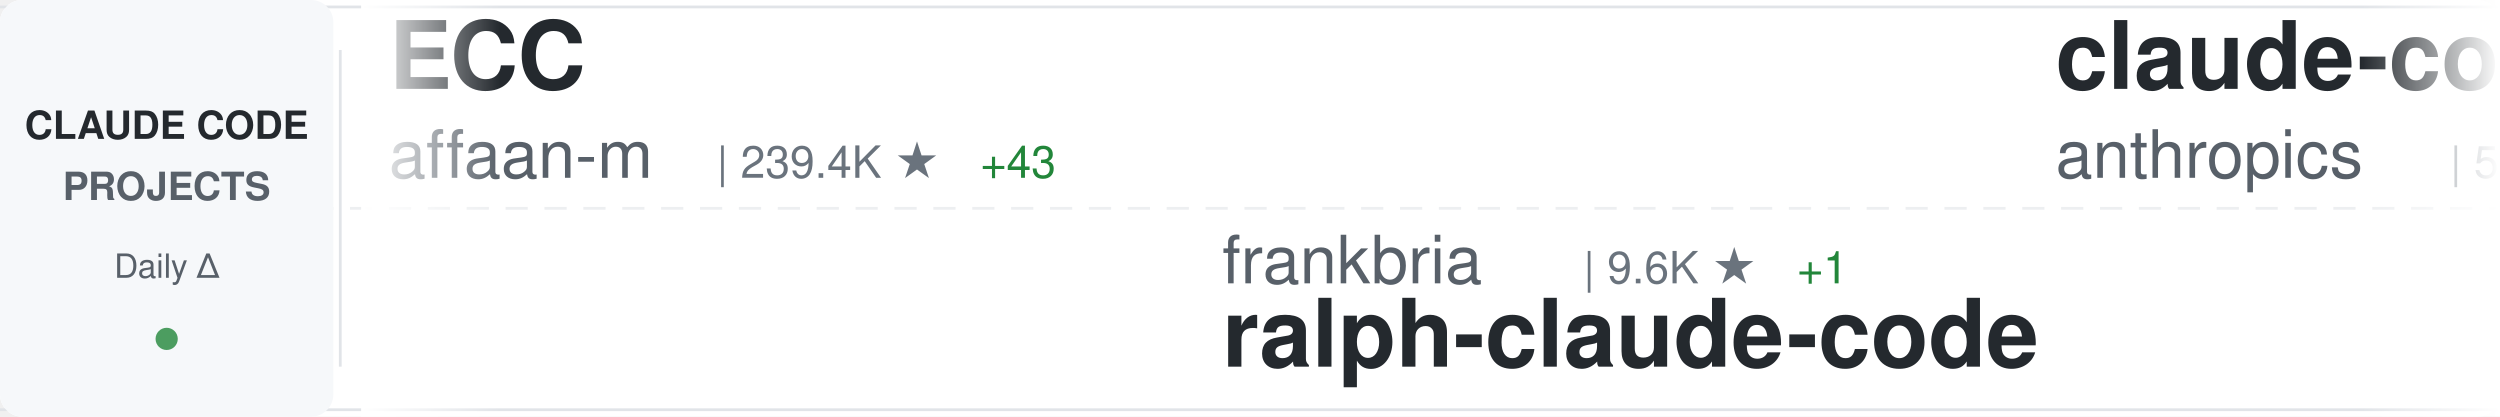
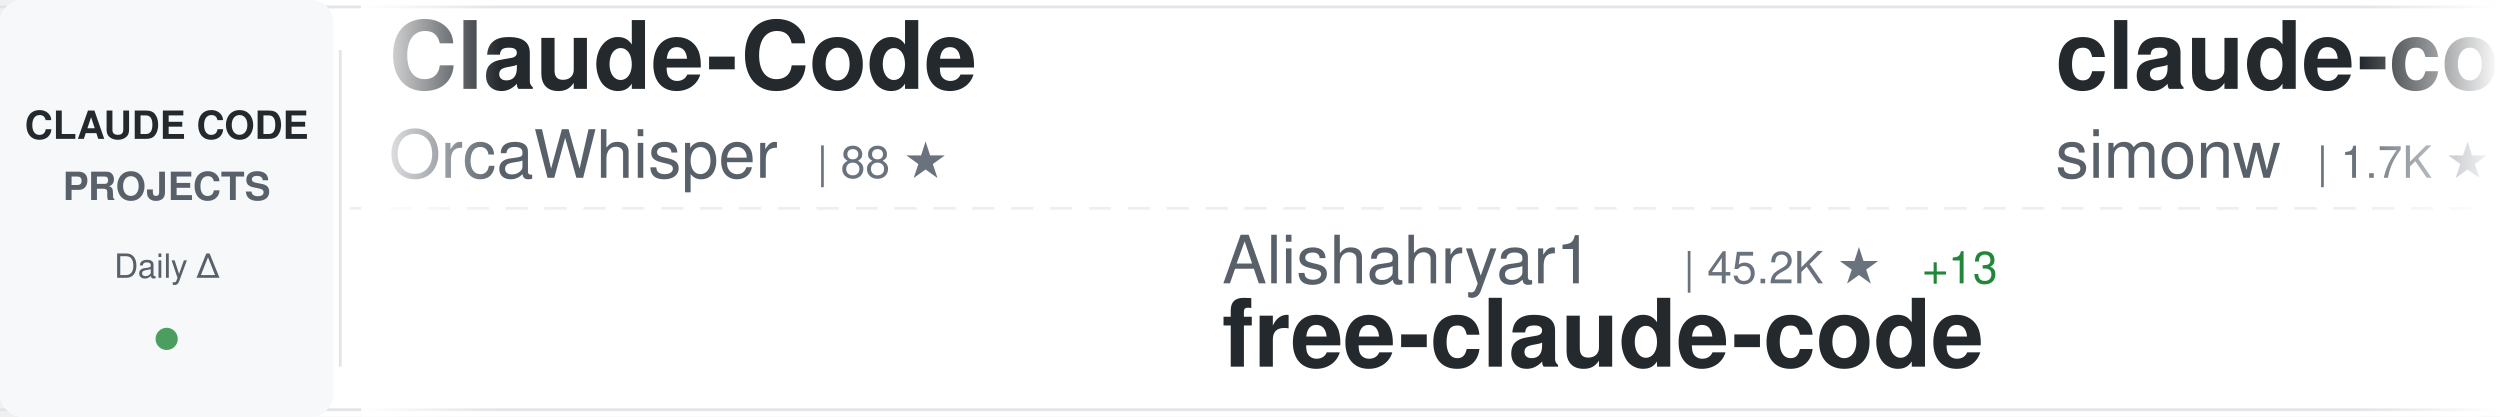
<svg xmlns="http://www.w3.org/2000/svg" width="900" height="150">
  <defs>
    <linearGradient id="awesomeLeftFade" x1="0%" y1="0%" x2="100%" y2="0%">
      <stop offset="0%" style="stop-color:#ffffff;stop-opacity:1" />
      <stop offset="100%" style="stop-color:#ffffff;stop-opacity:0" />
    </linearGradient>
    <linearGradient id="awesomeRightFade" x1="0%" y1="0%" x2="100%" y2="0%">
      <stop offset="0%" style="stop-color:#ffffff;stop-opacity:0" />
      <stop offset="100%" style="stop-color:#ffffff;stop-opacity:1" />
    </linearGradient>
  </defs>
  <rect width="900" height="150" fill="#ffffff" rx="8" />
  <rect x="0" y="2" width="900" height="1" fill="#e1e4e8" />
  <rect x="0" y="147" width="900" height="1" fill="#e1e4e8" />
  <line x1="0" y1="75" x2="900" y2="75" stroke="#e1e4e8" stroke-width="1" stroke-dasharray="8 6" opacity="0.6" />
  <rect x="0" y="0" width="120" height="150" fill="#f6f8fa" rx="8" />
  <text x="60" y="50" font-family="-apple-system, BlinkMacSystemFont, 'Segoe UI', Helvetica, Arial, sans-serif" font-size="14" font-weight="600" fill="#24292e" text-anchor="middle">CLAUDE CODE</text>
  <text x="60" y="72" font-family="-apple-system, BlinkMacSystemFont, 'Segoe UI', Helvetica, Arial, sans-serif" font-size="14" font-weight="600" fill="#586069" text-anchor="middle">PROJECTS</text>
  <text x="60" y="100" font-family="-apple-system, BlinkMacSystemFont, 'Segoe UI', Helvetica, Arial, sans-serif" font-size="12" font-weight="500" fill="#586069" text-anchor="middle">Daily Δ</text>
  <circle cx="60" cy="122" r="4" fill="#22863a" opacity="0.8" />
  <rect x="122" y="18" width="1" height="114" fill="#e1e4e8" />
  <clipPath id="awesomeTickerClip">
    <rect x="130" y="0" width="770" height="150" />
  </clipPath>
  <g clip-path="url(#awesomeTickerClip)">
    <g id="awesomeTickerItems">
      <animateTransform attributeName="transform" attributeType="XML" type="translate" from="0 0" to="-3000 0" dur="54s" repeatCount="indefinite" />
      <g transform="translate(0, 0)">
-         <text x="140" y="32" font-family="-apple-system, BlinkMacSystemFont, 'Segoe UI', Helvetica, Arial, sans-serif" font-size="34" font-weight="600" fill="#24292e">ECC</text>
-         <text x="140" y="64" font-family="-apple-system, BlinkMacSystemFont, 'Segoe UI', Helvetica, Arial, sans-serif" font-size="24" font-weight="400" fill="#586069">affaan-m</text>
-         <text x="258" y="64" font-family="-apple-system, BlinkMacSystemFont, 'Segoe UI', Helvetica, Arial, sans-serif" font-size="16" font-weight="500" fill="#6a737d">| 239.4K ★</text>
-         <text x="353" y="64" font-family="-apple-system, BlinkMacSystemFont, 'Segoe UI', Helvetica, Arial, sans-serif" font-size="16" font-weight="500" fill="#22863a"> +43</text>
+         <text x="140" y="32" font-family="-apple-system, BlinkMacSystemFont, 'Segoe UI', Helvetica, Arial, sans-serif" font-size="34" font-weight="600" fill="#24292e">Claude-Code</text>
+         <text x="140" y="64" font-family="-apple-system, BlinkMacSystemFont, 'Segoe UI', Helvetica, Arial, sans-serif" font-size="24" font-weight="400" fill="#586069">OrcaWhisper</text>
+         <text x="294" y="64" font-family="-apple-system, BlinkMacSystemFont, 'Segoe UI', Helvetica, Arial, sans-serif" font-size="16" font-weight="500" fill="#6a737d">| 88 ★</text>
      </g>
      <g transform="translate(300, 0)">
-         <text x="140" y="102" font-family="-apple-system, BlinkMacSystemFont, 'Segoe UI', Helvetica, Arial, sans-serif" font-size="24" font-weight="400" fill="#586069">frankbria</text>
-         <text x="270" y="102" font-family="-apple-system, BlinkMacSystemFont, 'Segoe UI', Helvetica, Arial, sans-serif" font-size="16" font-weight="500" fill="#6a737d">| 9.6K ★</text>
-         <text x="347" y="102" font-family="-apple-system, BlinkMacSystemFont, 'Segoe UI', Helvetica, Arial, sans-serif" font-size="16" font-weight="500" fill="#22863a"> +1</text>
-         <text x="140" y="132" font-family="-apple-system, BlinkMacSystemFont, 'Segoe UI', Helvetica, Arial, sans-serif" font-size="34" font-weight="600" fill="#24292e">ralph-claude-code</text>
+         <text x="140" y="102" font-family="-apple-system, BlinkMacSystemFont, 'Segoe UI', Helvetica, Arial, sans-serif" font-size="24" font-weight="400" fill="#586069">Alishahryar1</text>
+         <text x="306" y="102" font-family="-apple-system, BlinkMacSystemFont, 'Segoe UI', Helvetica, Arial, sans-serif" font-size="16" font-weight="500" fill="#6a737d">| 45.2K ★</text>
+         <text x="392" y="102" font-family="-apple-system, BlinkMacSystemFont, 'Segoe UI', Helvetica, Arial, sans-serif" font-size="16" font-weight="500" fill="#22863a"> +13</text>
+         <text x="140" y="132" font-family="-apple-system, BlinkMacSystemFont, 'Segoe UI', Helvetica, Arial, sans-serif" font-size="34" font-weight="600" fill="#24292e">free-claude-code</text>
      </g>
      <g transform="translate(600, 0)">
-         <text x="140" y="32" font-family="-apple-system, BlinkMacSystemFont, 'Segoe UI', Helvetica, Arial, sans-serif" font-size="34" font-weight="600" fill="#24292e">claude-code-security-rev...</text>
-         <text x="140" y="64" font-family="-apple-system, BlinkMacSystemFont, 'Segoe UI', Helvetica, Arial, sans-serif" font-size="24" font-weight="400" fill="#586069">anthropics</text>
-         <text x="282" y="64" font-family="-apple-system, BlinkMacSystemFont, 'Segoe UI', Helvetica, Arial, sans-serif" font-size="16" font-weight="500" fill="#6a737d">| 5.8K ★</text>
-         <text x="359" y="64" font-family="-apple-system, BlinkMacSystemFont, 'Segoe UI', Helvetica, Arial, sans-serif" font-size="16" font-weight="500" fill="#22863a"> +1</text>
+         <text x="140" y="32" font-family="-apple-system, BlinkMacSystemFont, 'Segoe UI', Helvetica, Arial, sans-serif" font-size="34" font-weight="600" fill="#24292e">claude-code-transcripts</text>
+         <text x="140" y="64" font-family="-apple-system, BlinkMacSystemFont, 'Segoe UI', Helvetica, Arial, sans-serif" font-size="24" font-weight="400" fill="#586069">simonw</text>
+         <text x="234" y="64" font-family="-apple-system, BlinkMacSystemFont, 'Segoe UI', Helvetica, Arial, sans-serif" font-size="16" font-weight="500" fill="#6a737d">| 1.7K ★</text>
      </g>
      <g transform="translate(900, 0)">
-         <text x="140" y="102" font-family="-apple-system, BlinkMacSystemFont, 'Segoe UI', Helvetica, Arial, sans-serif" font-size="24" font-weight="400" fill="#586069">Donchitos</text>
-         <text x="270" y="102" font-family="-apple-system, BlinkMacSystemFont, 'Segoe UI', Helvetica, Arial, sans-serif" font-size="16" font-weight="500" fill="#6a737d">| 23.8K ★</text>
-         <text x="356" y="102" font-family="-apple-system, BlinkMacSystemFont, 'Segoe UI', Helvetica, Arial, sans-serif" font-size="16" font-weight="500" fill="#22863a"> +8</text>
-         <text x="140" y="132" font-family="-apple-system, BlinkMacSystemFont, 'Segoe UI', Helvetica, Arial, sans-serif" font-size="34" font-weight="600" fill="#24292e">Claude-Code-Game-Studios</text>
+         <text x="140" y="102" font-family="-apple-system, BlinkMacSystemFont, 'Segoe UI', Helvetica, Arial, sans-serif" font-size="24" font-weight="400" fill="#586069">ding113</text>
+         <text x="246" y="102" font-family="-apple-system, BlinkMacSystemFont, 'Segoe UI', Helvetica, Arial, sans-serif" font-size="16" font-weight="500" fill="#6a737d">| 3.3K ★</text>
+         <text x="140" y="132" font-family="-apple-system, BlinkMacSystemFont, 'Segoe UI', Helvetica, Arial, sans-serif" font-size="34" font-weight="600" fill="#24292e">claude-code-hub</text>
      </g>
      <g transform="translate(1200, 0)">
-         <text x="140" y="32" font-family="-apple-system, BlinkMacSystemFont, 'Segoe UI', Helvetica, Arial, sans-serif" font-size="34" font-weight="600" fill="#24292e">claude-code-ultimate-gui...</text>
-         <text x="140" y="64" font-family="-apple-system, BlinkMacSystemFont, 'Segoe UI', Helvetica, Arial, sans-serif" font-size="24" font-weight="400" fill="#586069">FlorianBruniaux</text>
-         <text x="342" y="64" font-family="-apple-system, BlinkMacSystemFont, 'Segoe UI', Helvetica, Arial, sans-serif" font-size="16" font-weight="500" fill="#6a737d">| 5.7K ★</text>
-         <text x="419" y="64" font-family="-apple-system, BlinkMacSystemFont, 'Segoe UI', Helvetica, Arial, sans-serif" font-size="16" font-weight="500" fill="#22863a"> +1</text>
+         <text x="140" y="32" font-family="-apple-system, BlinkMacSystemFont, 'Segoe UI', Helvetica, Arial, sans-serif" font-size="34" font-weight="600" fill="#24292e">claude-code-book</text>
+         <text x="140" y="64" font-family="-apple-system, BlinkMacSystemFont, 'Segoe UI', Helvetica, Arial, sans-serif" font-size="24" font-weight="400" fill="#586069">lintsinghua</text>
+         <text x="294" y="64" font-family="-apple-system, BlinkMacSystemFont, 'Segoe UI', Helvetica, Arial, sans-serif" font-size="16" font-weight="500" fill="#6a737d">| 4.1K ★</text>
      </g>
      <g transform="translate(1500, 0)">
-         <text x="140" y="102" font-family="-apple-system, BlinkMacSystemFont, 'Segoe UI', Helvetica, Arial, sans-serif" font-size="24" font-weight="400" fill="#586069">hangsman</text>
-         <text x="258" y="102" font-family="-apple-system, BlinkMacSystemFont, 'Segoe UI', Helvetica, Arial, sans-serif" font-size="16" font-weight="500" fill="#6a737d">| 793 ★</text>
-         <text x="140" y="132" font-family="-apple-system, BlinkMacSystemFont, 'Segoe UI', Helvetica, Arial, sans-serif" font-size="34" font-weight="600" fill="#24292e">claude-code-source</text>
+         <text x="140" y="102" font-family="-apple-system, BlinkMacSystemFont, 'Segoe UI', Helvetica, Arial, sans-serif" font-size="24" font-weight="400" fill="#586069">shanraisshan</text>
+         <text x="306" y="102" font-family="-apple-system, BlinkMacSystemFont, 'Segoe UI', Helvetica, Arial, sans-serif" font-size="16" font-weight="500" fill="#6a737d">| 64.3K ★</text>
+         <text x="392" y="102" font-family="-apple-system, BlinkMacSystemFont, 'Segoe UI', Helvetica, Arial, sans-serif" font-size="16" font-weight="500" fill="#22863a"> +7</text>
+         <text x="140" y="132" font-family="-apple-system, BlinkMacSystemFont, 'Segoe UI', Helvetica, Arial, sans-serif" font-size="34" font-weight="600" fill="#24292e">claude-code-best-practic...</text>
      </g>
      <g transform="translate(1800, 0)">
-         <text x="140" y="32" font-family="-apple-system, BlinkMacSystemFont, 'Segoe UI', Helvetica, Arial, sans-serif" font-size="34" font-weight="600" fill="#24292e">claude-code-settings</text>
-         <text x="140" y="64" font-family="-apple-system, BlinkMacSystemFont, 'Segoe UI', Helvetica, Arial, sans-serif" font-size="24" font-weight="400" fill="#586069">feiskyer</text>
-         <text x="258" y="64" font-family="-apple-system, BlinkMacSystemFont, 'Segoe UI', Helvetica, Arial, sans-serif" font-size="16" font-weight="500" fill="#6a737d">| 1.6K ★</text>
+         <text x="140" y="32" font-family="-apple-system, BlinkMacSystemFont, 'Segoe UI', Helvetica, Arial, sans-serif" font-size="34" font-weight="600" fill="#24292e">claude-code-guide</text>
+         <text x="140" y="64" font-family="-apple-system, BlinkMacSystemFont, 'Segoe UI', Helvetica, Arial, sans-serif" font-size="24" font-weight="400" fill="#586069">zebbern</text>
+         <text x="246" y="64" font-family="-apple-system, BlinkMacSystemFont, 'Segoe UI', Helvetica, Arial, sans-serif" font-size="16" font-weight="500" fill="#6a737d">| 4.6K ★</text>
+         <text x="323" y="64" font-family="-apple-system, BlinkMacSystemFont, 'Segoe UI', Helvetica, Arial, sans-serif" font-size="16" font-weight="500" fill="#22863a"> +1</text>
      </g>
      <g transform="translate(2100, 0)">
-         <text x="140" y="102" font-family="-apple-system, BlinkMacSystemFont, 'Segoe UI', Helvetica, Arial, sans-serif" font-size="24" font-weight="400" fill="#586069">VoltAgent</text>
-         <text x="270" y="102" font-family="-apple-system, BlinkMacSystemFont, 'Segoe UI', Helvetica, Arial, sans-serif" font-size="16" font-weight="500" fill="#6a737d">| 24.2K ★</text>
-         <text x="356" y="102" font-family="-apple-system, BlinkMacSystemFont, 'Segoe UI', Helvetica, Arial, sans-serif" font-size="16" font-weight="500" fill="#22863a"> +6</text>
-         <text x="140" y="132" font-family="-apple-system, BlinkMacSystemFont, 'Segoe UI', Helvetica, Arial, sans-serif" font-size="34" font-weight="600" fill="#24292e">awesome-claude-code-suba...</text>
+         <text x="140" y="102" font-family="-apple-system, BlinkMacSystemFont, 'Segoe UI', Helvetica, Arial, sans-serif" font-size="24" font-weight="400" fill="#586069">luyao618</text>
+         <text x="258" y="102" font-family="-apple-system, BlinkMacSystemFont, 'Segoe UI', Helvetica, Arial, sans-serif" font-size="16" font-weight="500" fill="#6a737d">| 1.7K ★</text>
+         <text x="140" y="132" font-family="-apple-system, BlinkMacSystemFont, 'Segoe UI', Helvetica, Arial, sans-serif" font-size="34" font-weight="600" fill="#24292e">Claude-Code-Source-Study</text>
      </g>
      <g transform="translate(2400, 0)">
-         <text x="140" y="32" font-family="-apple-system, BlinkMacSystemFont, 'Segoe UI', Helvetica, Arial, sans-serif" font-size="34" font-weight="600" fill="#24292e">Auto-claude-code-researc...</text>
-         <text x="140" y="64" font-family="-apple-system, BlinkMacSystemFont, 'Segoe UI', Helvetica, Arial, sans-serif" font-size="24" font-weight="400" fill="#586069">wanshuiyin</text>
-         <text x="282" y="64" font-family="-apple-system, BlinkMacSystemFont, 'Segoe UI', Helvetica, Arial, sans-serif" font-size="16" font-weight="500" fill="#6a737d">| 14.6K ★</text>
-         <text x="368" y="64" font-family="-apple-system, BlinkMacSystemFont, 'Segoe UI', Helvetica, Arial, sans-serif" font-size="16" font-weight="500" fill="#22863a"> +13</text>
+         <text x="140" y="32" font-family="-apple-system, BlinkMacSystemFont, 'Segoe UI', Helvetica, Arial, sans-serif" font-size="34" font-weight="600" fill="#24292e">claude-code-workflows</text>
+         <text x="140" y="64" font-family="-apple-system, BlinkMacSystemFont, 'Segoe UI', Helvetica, Arial, sans-serif" font-size="24" font-weight="400" fill="#586069">OneRedOak</text>
+         <text x="270" y="64" font-family="-apple-system, BlinkMacSystemFont, 'Segoe UI', Helvetica, Arial, sans-serif" font-size="16" font-weight="500" fill="#6a737d">| 3.9K ★</text>
      </g>
      <g transform="translate(2700, 0)">
-         <text x="140" y="102" font-family="-apple-system, BlinkMacSystemFont, 'Segoe UI', Helvetica, Arial, sans-serif" font-size="24" font-weight="400" fill="#586069">AprilNEA</text>
-         <text x="258" y="102" font-family="-apple-system, BlinkMacSystemFont, 'Segoe UI', Helvetica, Arial, sans-serif" font-size="16" font-weight="500" fill="#6a737d">| 392 ★</text>
-         <text x="140" y="132" font-family="-apple-system, BlinkMacSystemFont, 'Segoe UI', Helvetica, Arial, sans-serif" font-size="34" font-weight="600" fill="#24292e">claude-code-source</text>
+         <text x="140" y="102" font-family="-apple-system, BlinkMacSystemFont, 'Segoe UI', Helvetica, Arial, sans-serif" font-size="24" font-weight="400" fill="#586069">andrew-kramer-inno</text>
+         <text x="378" y="102" font-family="-apple-system, BlinkMacSystemFont, 'Segoe UI', Helvetica, Arial, sans-serif" font-size="16" font-weight="500" fill="#6a737d">| 593 ★</text>
+         <text x="140" y="132" font-family="-apple-system, BlinkMacSystemFont, 'Segoe UI', Helvetica, Arial, sans-serif" font-size="34" font-weight="600" fill="#24292e">claude-code-source-build</text>
      </g>
      <g transform="translate(3000, 0)">
-         <text x="140" y="32" font-family="-apple-system, BlinkMacSystemFont, 'Segoe UI', Helvetica, Arial, sans-serif" font-size="34" font-weight="600" fill="#24292e">ECC</text>
-         <text x="140" y="64" font-family="-apple-system, BlinkMacSystemFont, 'Segoe UI', Helvetica, Arial, sans-serif" font-size="24" font-weight="400" fill="#586069">affaan-m</text>
-         <text x="258" y="64" font-family="-apple-system, BlinkMacSystemFont, 'Segoe UI', Helvetica, Arial, sans-serif" font-size="16" font-weight="500" fill="#6a737d">| 239.4K ★</text>
-         <text x="353" y="64" font-family="-apple-system, BlinkMacSystemFont, 'Segoe UI', Helvetica, Arial, sans-serif" font-size="16" font-weight="500" fill="#22863a"> +43</text>
+         <text x="140" y="32" font-family="-apple-system, BlinkMacSystemFont, 'Segoe UI', Helvetica, Arial, sans-serif" font-size="34" font-weight="600" fill="#24292e">Claude-Code</text>
+         <text x="140" y="64" font-family="-apple-system, BlinkMacSystemFont, 'Segoe UI', Helvetica, Arial, sans-serif" font-size="24" font-weight="400" fill="#586069">OrcaWhisper</text>
+         <text x="294" y="64" font-family="-apple-system, BlinkMacSystemFont, 'Segoe UI', Helvetica, Arial, sans-serif" font-size="16" font-weight="500" fill="#6a737d">| 88 ★</text>
      </g>
      <g transform="translate(3300, 0)">
-         <text x="140" y="102" font-family="-apple-system, BlinkMacSystemFont, 'Segoe UI', Helvetica, Arial, sans-serif" font-size="24" font-weight="400" fill="#586069">frankbria</text>
-         <text x="270" y="102" font-family="-apple-system, BlinkMacSystemFont, 'Segoe UI', Helvetica, Arial, sans-serif" font-size="16" font-weight="500" fill="#6a737d">| 9.6K ★</text>
-         <text x="347" y="102" font-family="-apple-system, BlinkMacSystemFont, 'Segoe UI', Helvetica, Arial, sans-serif" font-size="16" font-weight="500" fill="#22863a"> +1</text>
-         <text x="140" y="132" font-family="-apple-system, BlinkMacSystemFont, 'Segoe UI', Helvetica, Arial, sans-serif" font-size="34" font-weight="600" fill="#24292e">ralph-claude-code</text>
+         <text x="140" y="102" font-family="-apple-system, BlinkMacSystemFont, 'Segoe UI', Helvetica, Arial, sans-serif" font-size="24" font-weight="400" fill="#586069">Alishahryar1</text>
+         <text x="306" y="102" font-family="-apple-system, BlinkMacSystemFont, 'Segoe UI', Helvetica, Arial, sans-serif" font-size="16" font-weight="500" fill="#6a737d">| 45.2K ★</text>
+         <text x="392" y="102" font-family="-apple-system, BlinkMacSystemFont, 'Segoe UI', Helvetica, Arial, sans-serif" font-size="16" font-weight="500" fill="#22863a"> +13</text>
+         <text x="140" y="132" font-family="-apple-system, BlinkMacSystemFont, 'Segoe UI', Helvetica, Arial, sans-serif" font-size="34" font-weight="600" fill="#24292e">free-claude-code</text>
      </g>
      <g transform="translate(3600, 0)">
-         <text x="140" y="32" font-family="-apple-system, BlinkMacSystemFont, 'Segoe UI', Helvetica, Arial, sans-serif" font-size="34" font-weight="600" fill="#24292e">claude-code-security-rev...</text>
-         <text x="140" y="64" font-family="-apple-system, BlinkMacSystemFont, 'Segoe UI', Helvetica, Arial, sans-serif" font-size="24" font-weight="400" fill="#586069">anthropics</text>
-         <text x="282" y="64" font-family="-apple-system, BlinkMacSystemFont, 'Segoe UI', Helvetica, Arial, sans-serif" font-size="16" font-weight="500" fill="#6a737d">| 5.8K ★</text>
-         <text x="359" y="64" font-family="-apple-system, BlinkMacSystemFont, 'Segoe UI', Helvetica, Arial, sans-serif" font-size="16" font-weight="500" fill="#22863a"> +1</text>
+         <text x="140" y="32" font-family="-apple-system, BlinkMacSystemFont, 'Segoe UI', Helvetica, Arial, sans-serif" font-size="34" font-weight="600" fill="#24292e">claude-code-transcripts</text>
+         <text x="140" y="64" font-family="-apple-system, BlinkMacSystemFont, 'Segoe UI', Helvetica, Arial, sans-serif" font-size="24" font-weight="400" fill="#586069">simonw</text>
+         <text x="234" y="64" font-family="-apple-system, BlinkMacSystemFont, 'Segoe UI', Helvetica, Arial, sans-serif" font-size="16" font-weight="500" fill="#6a737d">| 1.7K ★</text>
      </g>
      <g transform="translate(3900, 0)">
-         <text x="140" y="102" font-family="-apple-system, BlinkMacSystemFont, 'Segoe UI', Helvetica, Arial, sans-serif" font-size="24" font-weight="400" fill="#586069">Donchitos</text>
-         <text x="270" y="102" font-family="-apple-system, BlinkMacSystemFont, 'Segoe UI', Helvetica, Arial, sans-serif" font-size="16" font-weight="500" fill="#6a737d">| 23.8K ★</text>
-         <text x="356" y="102" font-family="-apple-system, BlinkMacSystemFont, 'Segoe UI', Helvetica, Arial, sans-serif" font-size="16" font-weight="500" fill="#22863a"> +8</text>
-         <text x="140" y="132" font-family="-apple-system, BlinkMacSystemFont, 'Segoe UI', Helvetica, Arial, sans-serif" font-size="34" font-weight="600" fill="#24292e">Claude-Code-Game-Studios</text>
+         <text x="140" y="102" font-family="-apple-system, BlinkMacSystemFont, 'Segoe UI', Helvetica, Arial, sans-serif" font-size="24" font-weight="400" fill="#586069">ding113</text>
+         <text x="246" y="102" font-family="-apple-system, BlinkMacSystemFont, 'Segoe UI', Helvetica, Arial, sans-serif" font-size="16" font-weight="500" fill="#6a737d">| 3.3K ★</text>
+         <text x="140" y="132" font-family="-apple-system, BlinkMacSystemFont, 'Segoe UI', Helvetica, Arial, sans-serif" font-size="34" font-weight="600" fill="#24292e">claude-code-hub</text>
      </g>
    </g>
  </g>
  <rect x="130" y="0" width="50" height="150" fill="url(#awesomeLeftFade)" />
  <rect x="850" y="0" width="50" height="150" fill="url(#awesomeRightFade)" />
</svg>
